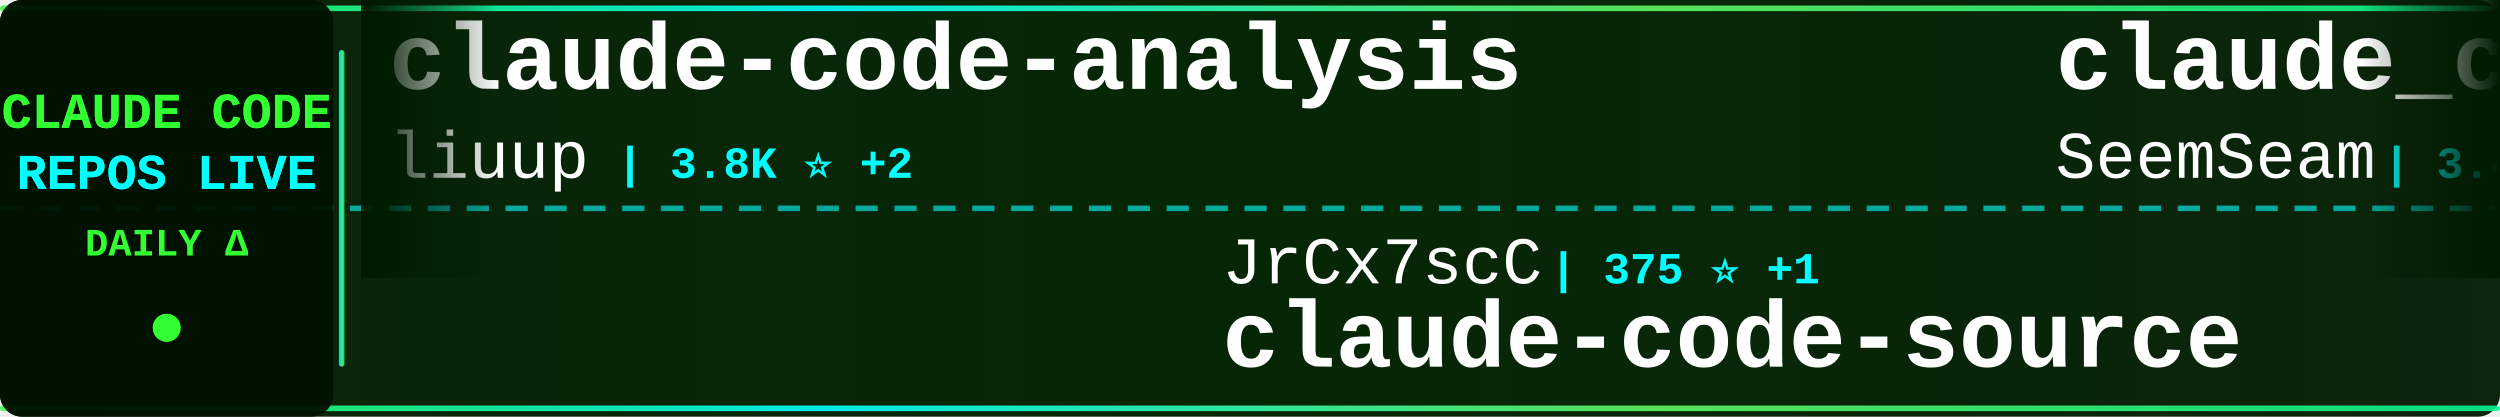
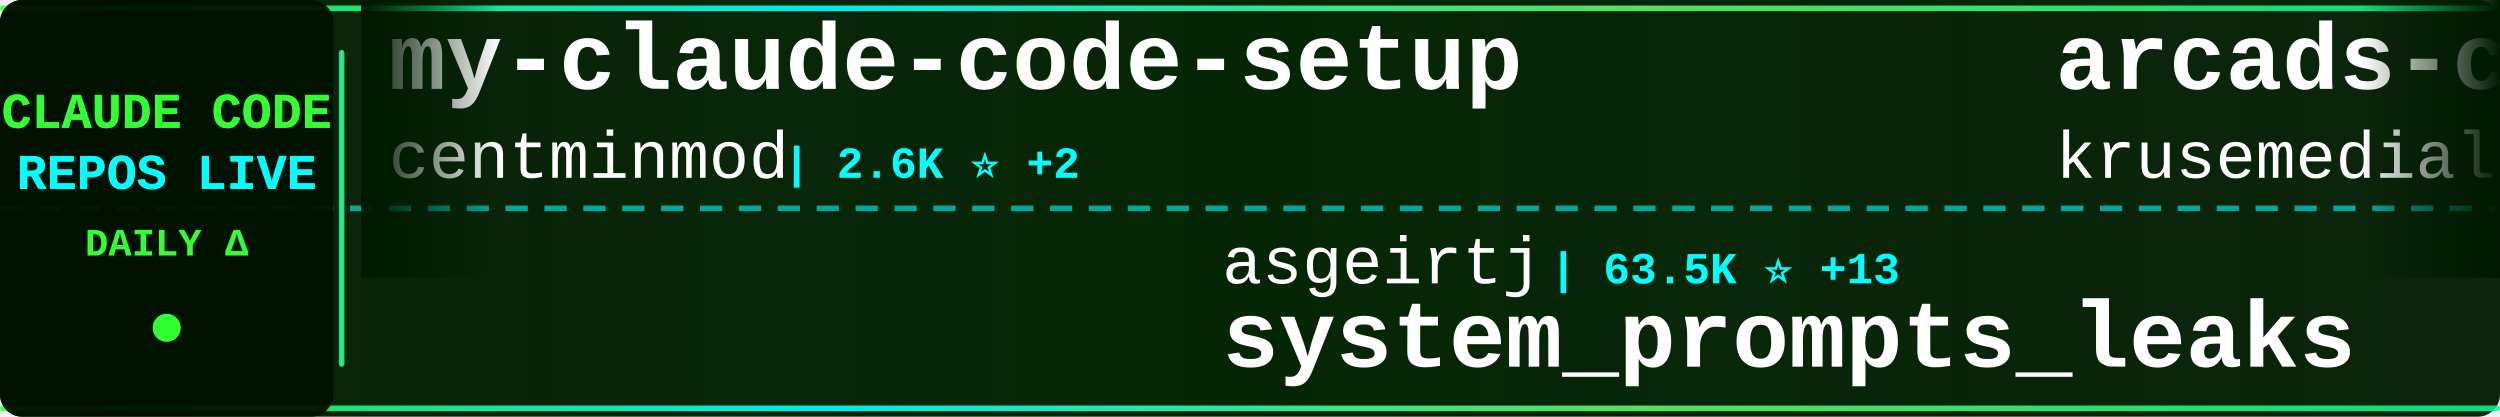
<svg xmlns="http://www.w3.org/2000/svg" width="900" height="150">
  <defs>
    <linearGradient id="tickerBg" x1="0%" y1="0%" x2="100%" y2="0%">
      <stop offset="0%" style="stop-color:#001a00;stop-opacity:0.95" />
      <stop offset="50%" style="stop-color:#002200;stop-opacity:0.98" />
      <stop offset="100%" style="stop-color:#001a00;stop-opacity:0.95" />
    </linearGradient>
    <linearGradient id="borderGrad" x1="0%" y1="0%" x2="100%" y2="0%">
      <stop offset="0%" style="stop-color:#33ff33;stop-opacity:0.85">
        <animate attributeName="stop-opacity" values="0.85;1;0.85" dur="2s" repeatCount="indefinite" />
      </stop>
      <stop offset="33%" style="stop-color:#00ffff;stop-opacity:0.9">
        <animate attributeName="stop-opacity" values="0.9;1;0.9" dur="2.2s" repeatCount="indefinite" />
      </stop>
      <stop offset="66%" style="stop-color:#66ff66;stop-opacity:0.85">
        <animate attributeName="stop-opacity" values="0.85;1;0.85" dur="1.8s" repeatCount="indefinite" />
      </stop>
      <stop offset="100%" style="stop-color:#00ff99;stop-opacity:0.85">
        <animate attributeName="stop-opacity" values="0.85;1;0.85" dur="2s" repeatCount="indefinite" />
      </stop>
    </linearGradient>
    <filter id="textGlow">
      <feGaussianBlur stdDeviation="0.1" result="coloredBlur" />
      <feMerge>
        <feMergeNode in="coloredBlur" />
        <feMergeNode in="SourceGraphic" />
      </feMerge>
    </filter>
    <filter id="metricGlow">
      <feGaussianBlur stdDeviation="0.2" result="coloredBlur" />
      <feMerge>
        <feMergeNode in="coloredBlur" />
        <feMergeNode in="SourceGraphic" />
      </feMerge>
    </filter>
    <linearGradient id="leftFade" x1="0%" y1="0%" x2="100%" y2="0%">
      <stop offset="0%" style="stop-color:#001a00;stop-opacity:1" />
      <stop offset="100%" style="stop-color:#001a00;stop-opacity:0" />
    </linearGradient>
    <linearGradient id="rightFade" x1="0%" y1="0%" x2="100%" y2="0%">
      <stop offset="0%" style="stop-color:#001a00;stop-opacity:0" />
      <stop offset="100%" style="stop-color:#001a00;stop-opacity:1" />
    </linearGradient>
  </defs>
  <rect width="900" height="150" fill="url(#tickerBg)" rx="8" />
  <rect x="0" y="2" width="900" height="2" fill="url(#borderGrad)" rx="1" />
  <rect x="0" y="146" width="900" height="2" fill="url(#borderGrad)" rx="1" />
  <line x1="0" y1="75" x2="900" y2="75" stroke="#00ffff" stroke-width="2" stroke-dasharray="8 6" opacity="0.6" />
  <rect x="0" y="0" width="120" height="150" fill="#001100" opacity="0.95" rx="8" />
  <text x="60" y="46" font-family="'Courier New', monospace" font-size="18" font-weight="bold" fill="#33ff33" text-anchor="middle" filter="url(#textGlow)">
    CLAUDE CODE
  </text>
  <text x="60" y="68" font-family="'Courier New', monospace" font-size="18" font-weight="bold" fill="#00ffff" text-anchor="middle" filter="url(#textGlow)">
    REPOS LIVE
  </text>
  <text x="60" y="92" font-family="'Courier New', monospace" font-size="14" font-weight="bold" fill="#33ff33" text-anchor="middle">
    DAILY Δ
  </text>
  <circle cx="60" cy="118" r="5" fill="#33ff33" filter="url(#metricGlow)">
    <animate attributeName="r" values="4;6;4" dur="1.5s" repeatCount="indefinite" />
    <animate attributeName="opacity" values="0.6;1;0.6" dur="1.5s" repeatCount="indefinite" />
  </circle>
  <rect x="122" y="18" width="2" height="114" fill="url(#borderGrad)" rx="1" />
  <clipPath id="tickerClip">
    <rect x="130" y="0" width="770" height="150" />
  </clipPath>
  <g clip-path="url(#tickerClip)">
    <g id="tickerItems">
      <animateTransform attributeName="transform" attributeType="XML" type="translate" from="0 0" to="-3000 0" dur="54s" repeatCount="indefinite" />
      <g transform="translate(0, 0)">
-         <text x="140" y="32" font-family="'Courier New', monospace" font-size="34" font-weight="bold" fill="#ffffff">claude-code-analysis</text>
-         <text x="140" y="64" font-family="'Courier New', monospace" font-size="24" font-weight="normal" fill="#ffffff" opacity="1.0">liuup</text>
-         <text x="222" y="64" font-family="'Courier New', monospace" font-size="16" font-weight="bold" fill="#00ffff"> | 3.8K ⭐ +2</text>
+         <text x="140" y="32" font-family="'Courier New', monospace" font-size="34" font-weight="bold" fill="#ffffff">my-claude-code-setup</text>
+         <text x="140" y="64" font-family="'Courier New', monospace" font-size="24" font-weight="normal" fill="#ffffff" opacity="1.0">centminmod</text>
+         <text x="282" y="64" font-family="'Courier New', monospace" font-size="16" font-weight="bold" fill="#00ffff"> | 2.6K ⭐ +2</text>
      </g>
      <g transform="translate(300, 0)">
-         <text x="140" y="102" font-family="'Courier New', monospace" font-size="24" font-weight="normal" fill="#ffffff" opacity="1.0">JrCx7scC</text>
-         <text x="258" y="102" font-family="'Courier New', monospace" font-size="16" font-weight="bold" fill="#00ffff"> | 375 ⭐ +1</text>
-         <text x="140" y="132" font-family="'Courier New', monospace" font-size="34" font-weight="bold" fill="#ffffff">claude-code-source</text>
+         <text x="140" y="102" font-family="'Courier New', monospace" font-size="24" font-weight="normal" fill="#ffffff" opacity="1.0">asgeirtj</text>
+         <text x="258" y="102" font-family="'Courier New', monospace" font-size="16" font-weight="bold" fill="#00ffff"> | 63.5K ⭐ +13</text>
+         <text x="140" y="132" font-family="'Courier New', monospace" font-size="34" font-weight="bold" fill="#ffffff">system_prompts_leaks</text>
      </g>
      <g transform="translate(600, 0)">
-         <text x="140" y="32" font-family="'Courier New', monospace" font-size="34" font-weight="bold" fill="#ffffff">claude_codex_bridge</text>
-         <text x="140" y="64" font-family="'Courier New', monospace" font-size="24" font-weight="normal" fill="#ffffff" opacity="1.0">SeemSeam</text>
-         <text x="258" y="64" font-family="'Courier New', monospace" font-size="16" font-weight="bold" fill="#00ffff"> | 3.4K ⭐</text>
+         <text x="140" y="32" font-family="'Courier New', monospace" font-size="34" font-weight="bold" fill="#ffffff">arcads-claude-code</text>
+         <text x="140" y="64" font-family="'Courier New', monospace" font-size="24" font-weight="normal" fill="#ffffff" opacity="1.0">krusemediallc</text>
+         <text x="318" y="64" font-family="'Courier New', monospace" font-size="16" font-weight="bold" fill="#00ffff"> | 1.4K ⭐ +2</text>
      </g>
      <g transform="translate(900, 0)">
-         <text x="140" y="102" font-family="'Courier New', monospace" font-size="24" font-weight="normal" fill="#ffffff" opacity="1.0">lintsinghua</text>
-         <text x="294" y="102" font-family="'Courier New', monospace" font-size="16" font-weight="bold" fill="#00ffff"> | 4.1K ⭐ +6</text>
-         <text x="140" y="132" font-family="'Courier New', monospace" font-size="34" font-weight="bold" fill="#ffffff">claude-code-book</text>
+         <text x="140" y="102" font-family="'Courier New', monospace" font-size="24" font-weight="normal" fill="#ffffff" opacity="1.0">Windy3f3f3f3f</text>
+         <text x="318" y="102" font-family="'Courier New', monospace" font-size="16" font-weight="bold" fill="#00ffff"> | 2.6K ⭐ +2</text>
+         <text x="140" y="132" font-family="'Courier New', monospace" font-size="34" font-weight="bold" fill="#ffffff">claude-code-from-scratch</text>
      </g>
      <g transform="translate(1200, 0)">
-         <text x="140" y="32" font-family="'Courier New', monospace" font-size="34" font-weight="bold" fill="#ffffff">claude-code-settings</text>
-         <text x="140" y="64" font-family="'Courier New', monospace" font-size="24" font-weight="normal" fill="#ffffff" opacity="1.0">feiskyer</text>
-         <text x="258" y="64" font-family="'Courier New', monospace" font-size="16" font-weight="bold" fill="#00ffff"> | 1.6K ⭐</text>
+         <text x="140" y="32" font-family="'Courier New', monospace" font-size="34" font-weight="bold" fill="#ffffff">claude-code-book</text>
+         <text x="140" y="64" font-family="'Courier New', monospace" font-size="24" font-weight="normal" fill="#ffffff" opacity="1.0">lintsinghua</text>
+         <text x="294" y="64" font-family="'Courier New', monospace" font-size="16" font-weight="bold" fill="#00ffff"> | 4.1K ⭐ +2</text>
      </g>
      <g transform="translate(1500, 0)">
-         <text x="140" y="102" font-family="'Courier New', monospace" font-size="24" font-weight="normal" fill="#ffffff" opacity="1.0">huangjia2019</text>
-         <text x="306" y="102" font-family="'Courier New', monospace" font-size="16" font-weight="bold" fill="#00ffff"> | 1.1K ⭐</text>
-         <text x="140" y="132" font-family="'Courier New', monospace" font-size="34" font-weight="bold" fill="#ffffff">claude-code-engineering</text>
+         <text x="140" y="102" font-family="'Courier New', monospace" font-size="24" font-weight="normal" fill="#ffffff" opacity="1.0">Piebald-AI</text>
+         <text x="282" y="102" font-family="'Courier New', monospace" font-size="16" font-weight="bold" fill="#00ffff"> | 12.5K ⭐ +5</text>
+         <text x="140" y="132" font-family="'Courier New', monospace" font-size="34" font-weight="bold" fill="#ffffff">claude-code-system-promp...</text>
      </g>
      <g transform="translate(1800, 0)">
-         <text x="140" y="32" font-family="'Courier New', monospace" font-size="34" font-weight="bold" fill="#ffffff">claude-coder</text>
-         <text x="140" y="64" font-family="'Courier New', monospace" font-size="24" font-weight="normal" fill="#ffffff" opacity="1.0">kodu-ai</text>
-         <text x="246" y="64" font-family="'Courier New', monospace" font-size="16" font-weight="bold" fill="#00ffff"> | 5.2K ⭐</text>
+         <text x="140" y="32" font-family="'Courier New', monospace" font-size="34" font-weight="bold" fill="#ffffff">claude-code-source</text>
+         <text x="140" y="64" font-family="'Courier New', monospace" font-size="24" font-weight="normal" fill="#ffffff" opacity="1.0">AprilNEA</text>
+         <text x="258" y="64" font-family="'Courier New', monospace" font-size="16" font-weight="bold" fill="#00ffff"> | 391 ⭐</text>
      </g>
      <g transform="translate(2100, 0)">
-         <text x="140" y="102" font-family="'Courier New', monospace" font-size="24" font-weight="normal" fill="#ffffff" opacity="1.0">anthropics</text>
-         <text x="282" y="102" font-family="'Courier New', monospace" font-size="16" font-weight="bold" fill="#00ffff"> | 8.7K ⭐ +2</text>
-         <text x="140" y="132" font-family="'Courier New', monospace" font-size="34" font-weight="bold" fill="#ffffff">claude-code-action</text>
+         <text x="140" y="102" font-family="'Courier New', monospace" font-size="24" font-weight="normal" fill="#ffffff" opacity="1.0">ChinaSiro</text>
+         <text x="270" y="102" font-family="'Courier New', monospace" font-size="16" font-weight="bold" fill="#00ffff"> | 9.6K ⭐ +2</text>
+         <text x="140" y="132" font-family="'Courier New', monospace" font-size="34" font-weight="bold" fill="#ffffff">claude-code-sourcemap</text>
      </g>
      <g transform="translate(2400, 0)">
-         <text x="140" y="32" font-family="'Courier New', monospace" font-size="34" font-weight="bold" fill="#ffffff">claude-code</text>
-         <text x="140" y="64" font-family="'Courier New', monospace" font-size="24" font-weight="normal" fill="#ffffff" opacity="1.0">lowcortisolprogrammer</text>
-         <text x="414" y="64" font-family="'Courier New', monospace" font-size="16" font-weight="bold" fill="#00ffff"> | 171 ⭐</text>
+         <text x="140" y="32" font-family="'Courier New', monospace" font-size="34" font-weight="bold" fill="#ffffff">claude-code-from-source</text>
+         <text x="140" y="64" font-family="'Courier New', monospace" font-size="24" font-weight="normal" fill="#ffffff" opacity="1.0">alejandrobalderas</text>
+         <text x="366" y="64" font-family="'Courier New', monospace" font-size="16" font-weight="bold" fill="#00ffff"> | 2.8K ⭐</text>
      </g>
      <g transform="translate(2700, 0)">
-         <text x="140" y="102" font-family="'Courier New', monospace" font-size="24" font-weight="normal" fill="#ffffff" opacity="1.0">anthropics</text>
-         <text x="282" y="102" font-family="'Courier New', monospace" font-size="16" font-weight="bold" fill="#00ffff"> | 956 ⭐</text>
-         <text x="140" y="132" font-family="'Courier New', monospace" font-size="34" font-weight="bold" fill="#ffffff">claude-code-base-action</text>
+         <text x="140" y="102" font-family="'Courier New', monospace" font-size="24" font-weight="normal" fill="#ffffff" opacity="1.0">huangserva</text>
+         <text x="282" y="102" font-family="'Courier New', monospace" font-size="16" font-weight="bold" fill="#00ffff"> | 625 ⭐ +1</text>
+         <text x="140" y="132" font-family="'Courier New', monospace" font-size="34" font-weight="bold" fill="#ffffff">claude-code-cli</text>
      </g>
      <g transform="translate(3000, 0)">
-         <text x="140" y="32" font-family="'Courier New', monospace" font-size="34" font-weight="bold" fill="#ffffff">claude-code-analysis</text>
-         <text x="140" y="64" font-family="'Courier New', monospace" font-size="24" font-weight="normal" fill="#ffffff" opacity="1.0">liuup</text>
-         <text x="222" y="64" font-family="'Courier New', monospace" font-size="16" font-weight="bold" fill="#00ffff"> | 3.8K ⭐ +2</text>
+         <text x="140" y="32" font-family="'Courier New', monospace" font-size="34" font-weight="bold" fill="#ffffff">my-claude-code-setup</text>
+         <text x="140" y="64" font-family="'Courier New', monospace" font-size="24" font-weight="normal" fill="#ffffff" opacity="1.0">centminmod</text>
+         <text x="282" y="64" font-family="'Courier New', monospace" font-size="16" font-weight="bold" fill="#00ffff"> | 2.6K ⭐ +2</text>
      </g>
      <g transform="translate(3300, 0)">
-         <text x="140" y="102" font-family="'Courier New', monospace" font-size="24" font-weight="normal" fill="#ffffff" opacity="1.0">JrCx7scC</text>
-         <text x="258" y="102" font-family="'Courier New', monospace" font-size="16" font-weight="bold" fill="#00ffff"> | 375 ⭐ +1</text>
-         <text x="140" y="132" font-family="'Courier New', monospace" font-size="34" font-weight="bold" fill="#ffffff">claude-code-source</text>
+         <text x="140" y="102" font-family="'Courier New', monospace" font-size="24" font-weight="normal" fill="#ffffff" opacity="1.0">asgeirtj</text>
+         <text x="258" y="102" font-family="'Courier New', monospace" font-size="16" font-weight="bold" fill="#00ffff"> | 63.5K ⭐ +13</text>
+         <text x="140" y="132" font-family="'Courier New', monospace" font-size="34" font-weight="bold" fill="#ffffff">system_prompts_leaks</text>
      </g>
      <g transform="translate(3600, 0)">
-         <text x="140" y="32" font-family="'Courier New', monospace" font-size="34" font-weight="bold" fill="#ffffff">claude_codex_bridge</text>
-         <text x="140" y="64" font-family="'Courier New', monospace" font-size="24" font-weight="normal" fill="#ffffff" opacity="1.0">SeemSeam</text>
-         <text x="258" y="64" font-family="'Courier New', monospace" font-size="16" font-weight="bold" fill="#00ffff"> | 3.4K ⭐</text>
+         <text x="140" y="32" font-family="'Courier New', monospace" font-size="34" font-weight="bold" fill="#ffffff">arcads-claude-code</text>
+         <text x="140" y="64" font-family="'Courier New', monospace" font-size="24" font-weight="normal" fill="#ffffff" opacity="1.0">krusemediallc</text>
+         <text x="318" y="64" font-family="'Courier New', monospace" font-size="16" font-weight="bold" fill="#00ffff"> | 1.4K ⭐ +2</text>
      </g>
      <g transform="translate(3900, 0)">
-         <text x="140" y="102" font-family="'Courier New', monospace" font-size="24" font-weight="normal" fill="#ffffff" opacity="1.0">lintsinghua</text>
-         <text x="294" y="102" font-family="'Courier New', monospace" font-size="16" font-weight="bold" fill="#00ffff"> | 4.1K ⭐ +6</text>
-         <text x="140" y="132" font-family="'Courier New', monospace" font-size="34" font-weight="bold" fill="#ffffff">claude-code-book</text>
+         <text x="140" y="102" font-family="'Courier New', monospace" font-size="24" font-weight="normal" fill="#ffffff" opacity="1.0">Windy3f3f3f3f</text>
+         <text x="318" y="102" font-family="'Courier New', monospace" font-size="16" font-weight="bold" fill="#00ffff"> | 2.6K ⭐ +2</text>
+         <text x="140" y="132" font-family="'Courier New', monospace" font-size="34" font-weight="bold" fill="#ffffff">claude-code-from-scratch</text>
      </g>
    </g>
  </g>
  <rect x="130" y="0" width="50" height="100" fill="url(#leftFade)" />
  <rect x="850" y="0" width="50" height="100" fill="url(#rightFade)" />
</svg>
